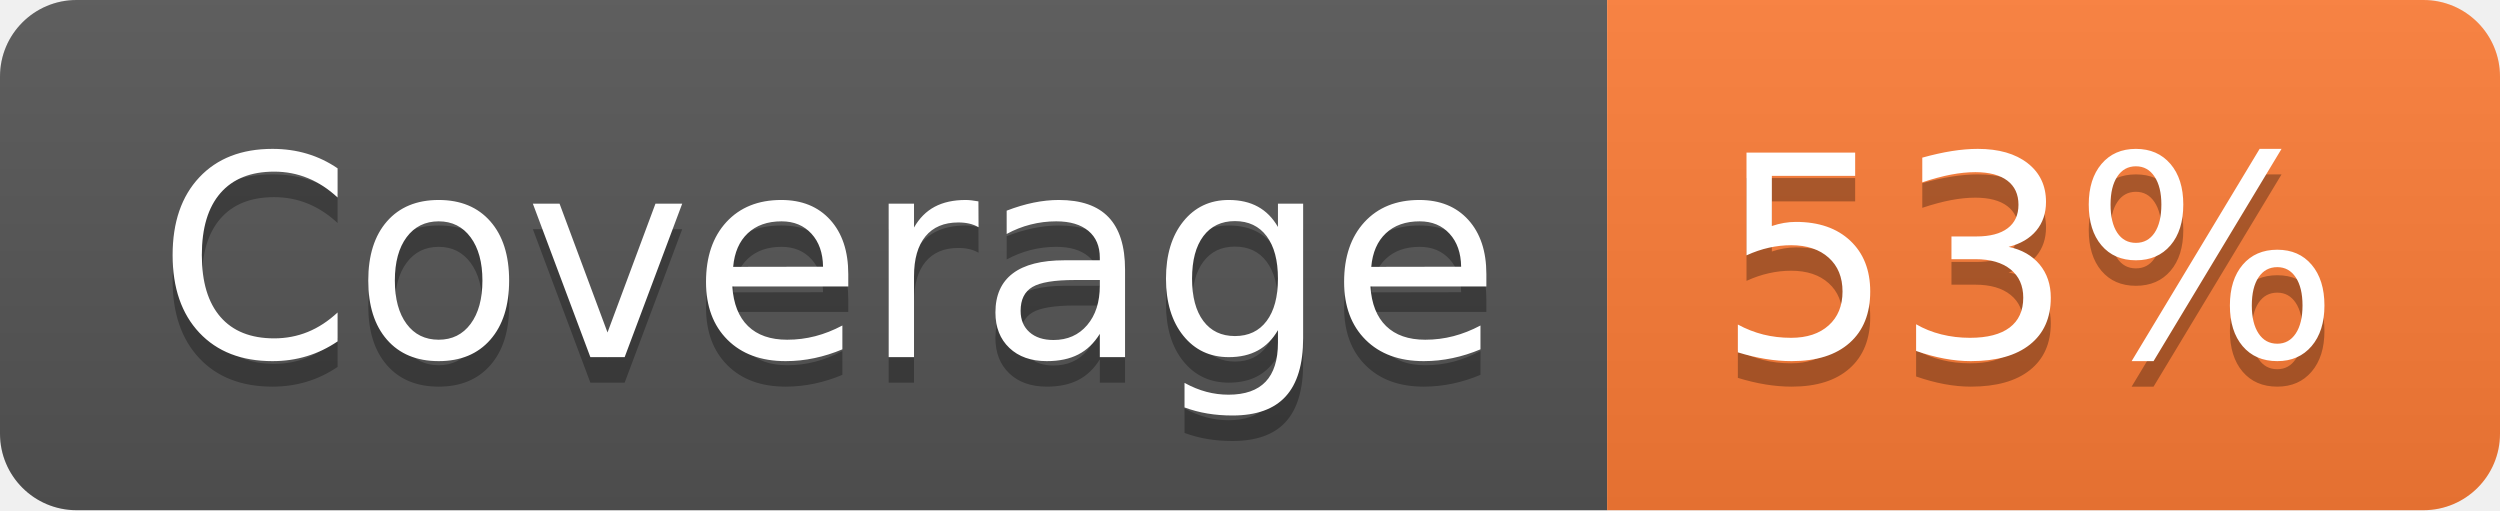
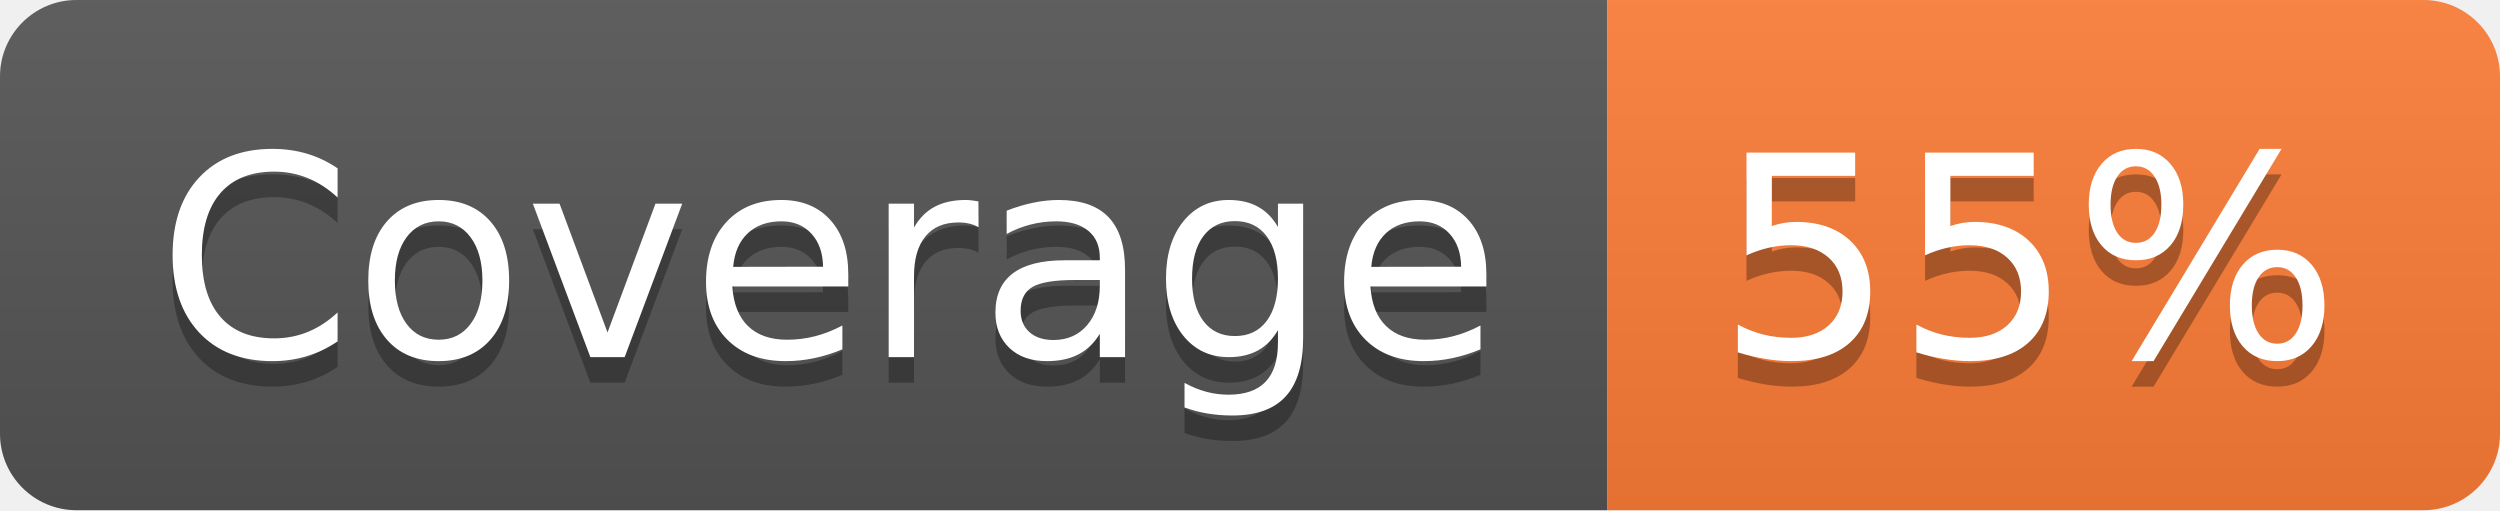
- <svg xmlns="http://www.w3.org/2000/svg" width="98" height="20" role="img" aria-label="Coverage: 53%">
+ <svg xmlns="http://www.w3.org/2000/svg" width="98" height="20" role="img" aria-label="Coverage: 55%">
  <linearGradient id="s" x2="0" y2="100%">
    <stop offset="0" stop-color="#bbb" stop-opacity=".1" />
    <stop offset="1" stop-opacity=".1" />
  </linearGradient>
  <clipPath id="r">
    <rect width="98" height="20" rx="3" fill="#fff" />
  </clipPath>
  <g clip-path="url(#r)">
    <rect width="63" height="20" fill="#555" />
    <rect x="63" width="35" height="20" fill="#fe7d37" />
    <rect width="98" height="20" fill="url(#s)" />
  </g>
  <g fill="#fff" text-anchor="middle" font-family="Verdana,Geneva,DejaVu Sans,sans-serif" text-rendering="geometricPrecision" font-size="110">
    <text aria-hidden="true" x="325" y="150" fill="#010101" fill-opacity=".3" transform="scale(.1)" textLength="530">Coverage</text>
    <text x="325" y="140" transform="scale(.1)" fill="#fff" textLength="530">Coverage</text>
-     <text aria-hidden="true" x="795" y="150" fill="#010101" fill-opacity=".3" transform="scale(.1)" textLength="250">53%</text>
-     <text x="795" y="140" transform="scale(.1)" fill="#fff" textLength="250">53%</text>
+     <text aria-hidden="true" x="795" y="150" fill="#010101" fill-opacity=".3" transform="scale(.1)" textLength="250">55%</text>
+     <text x="795" y="140" transform="scale(.1)" fill="#fff" textLength="250">55%</text>
  </g>
</svg>
